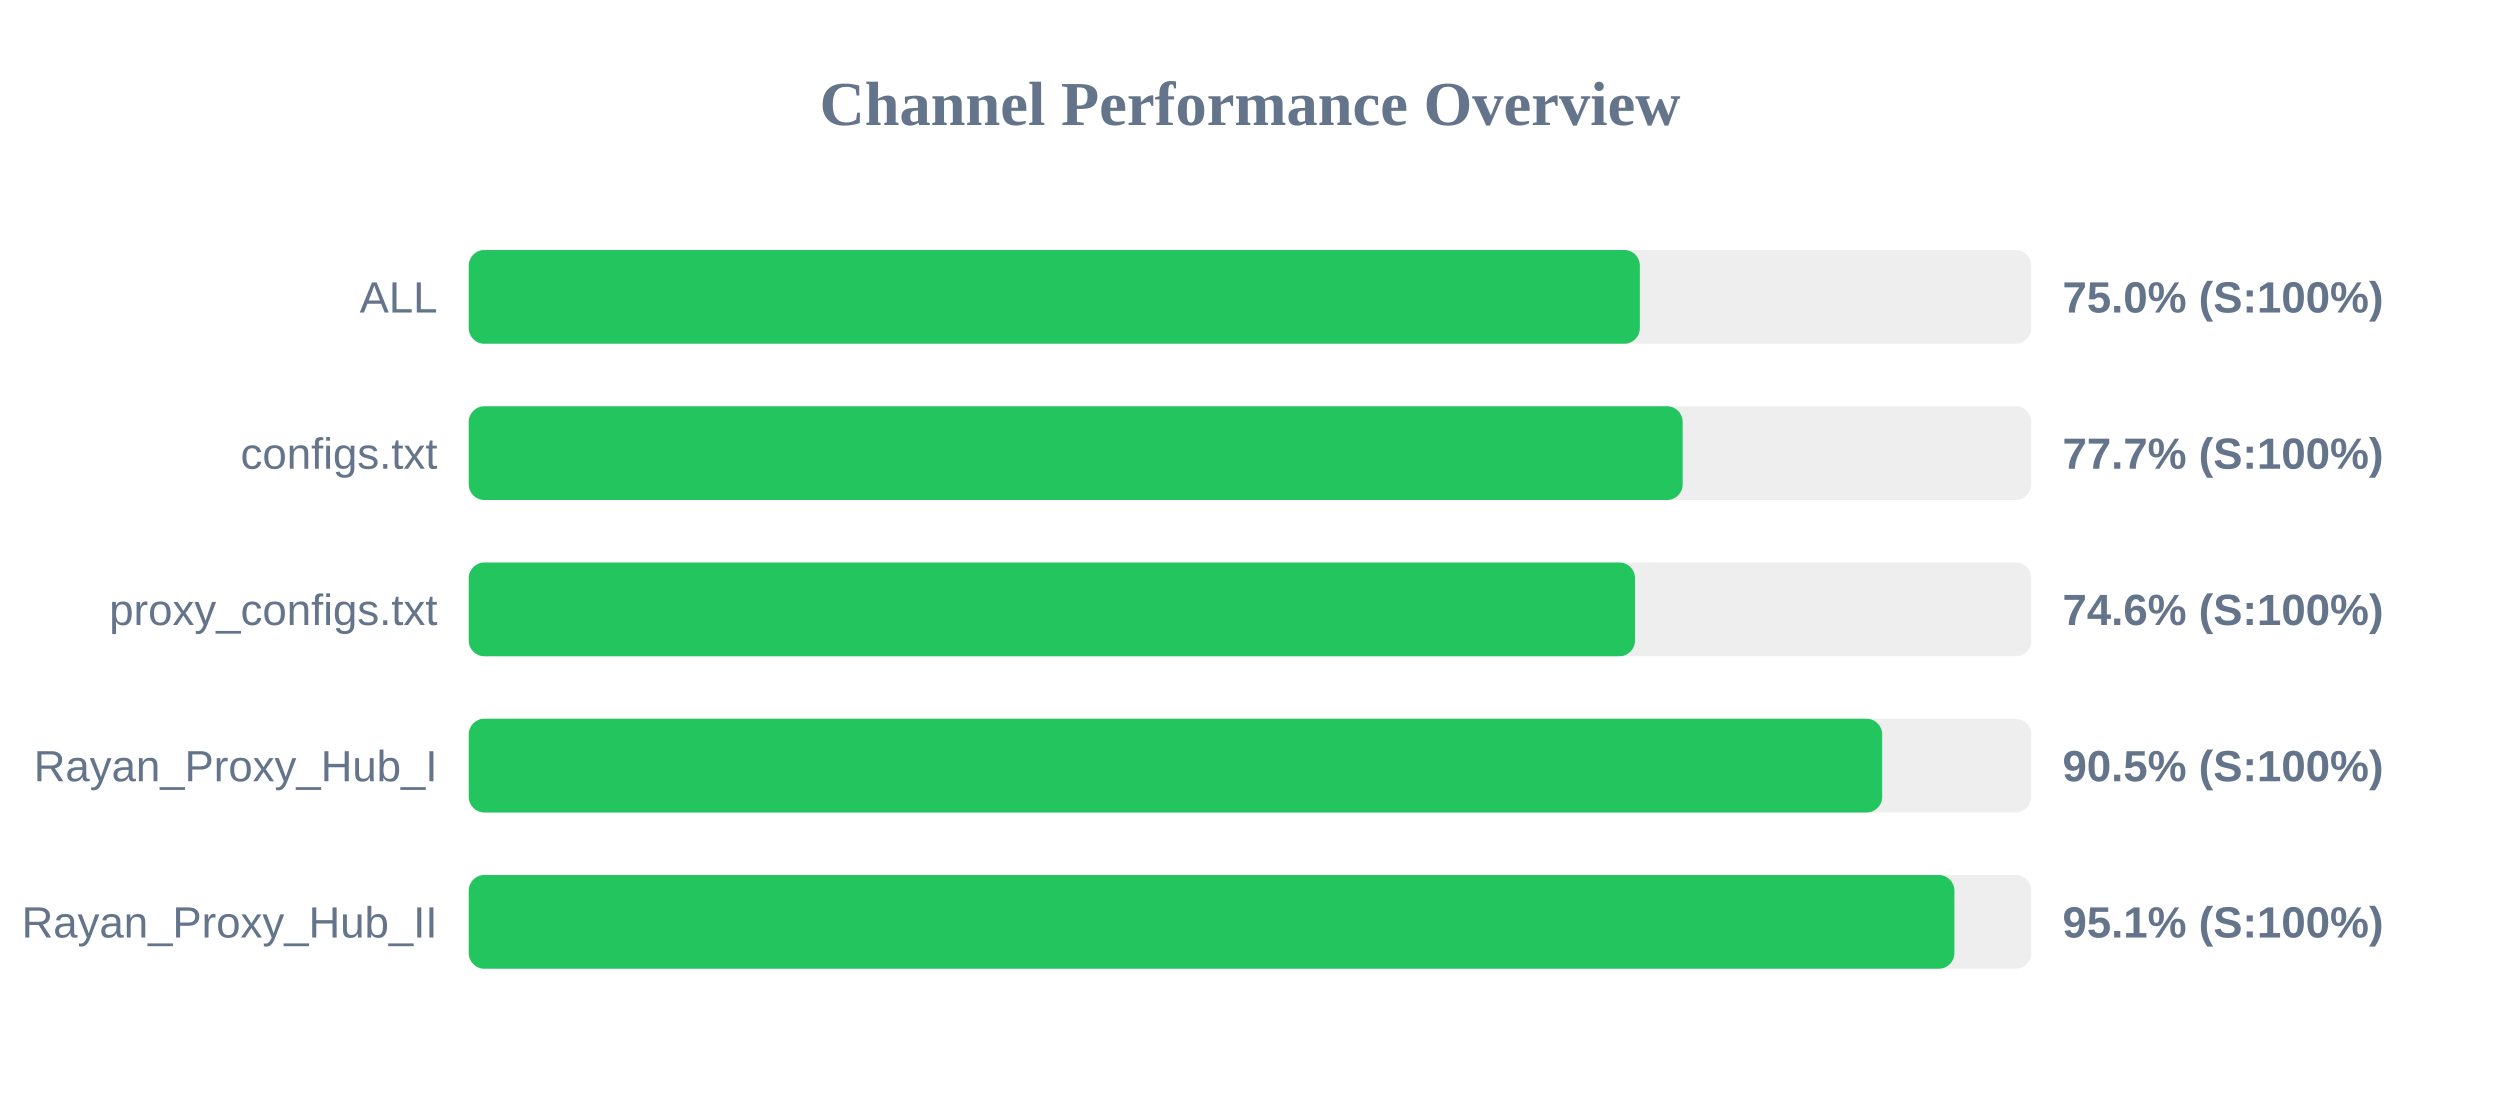
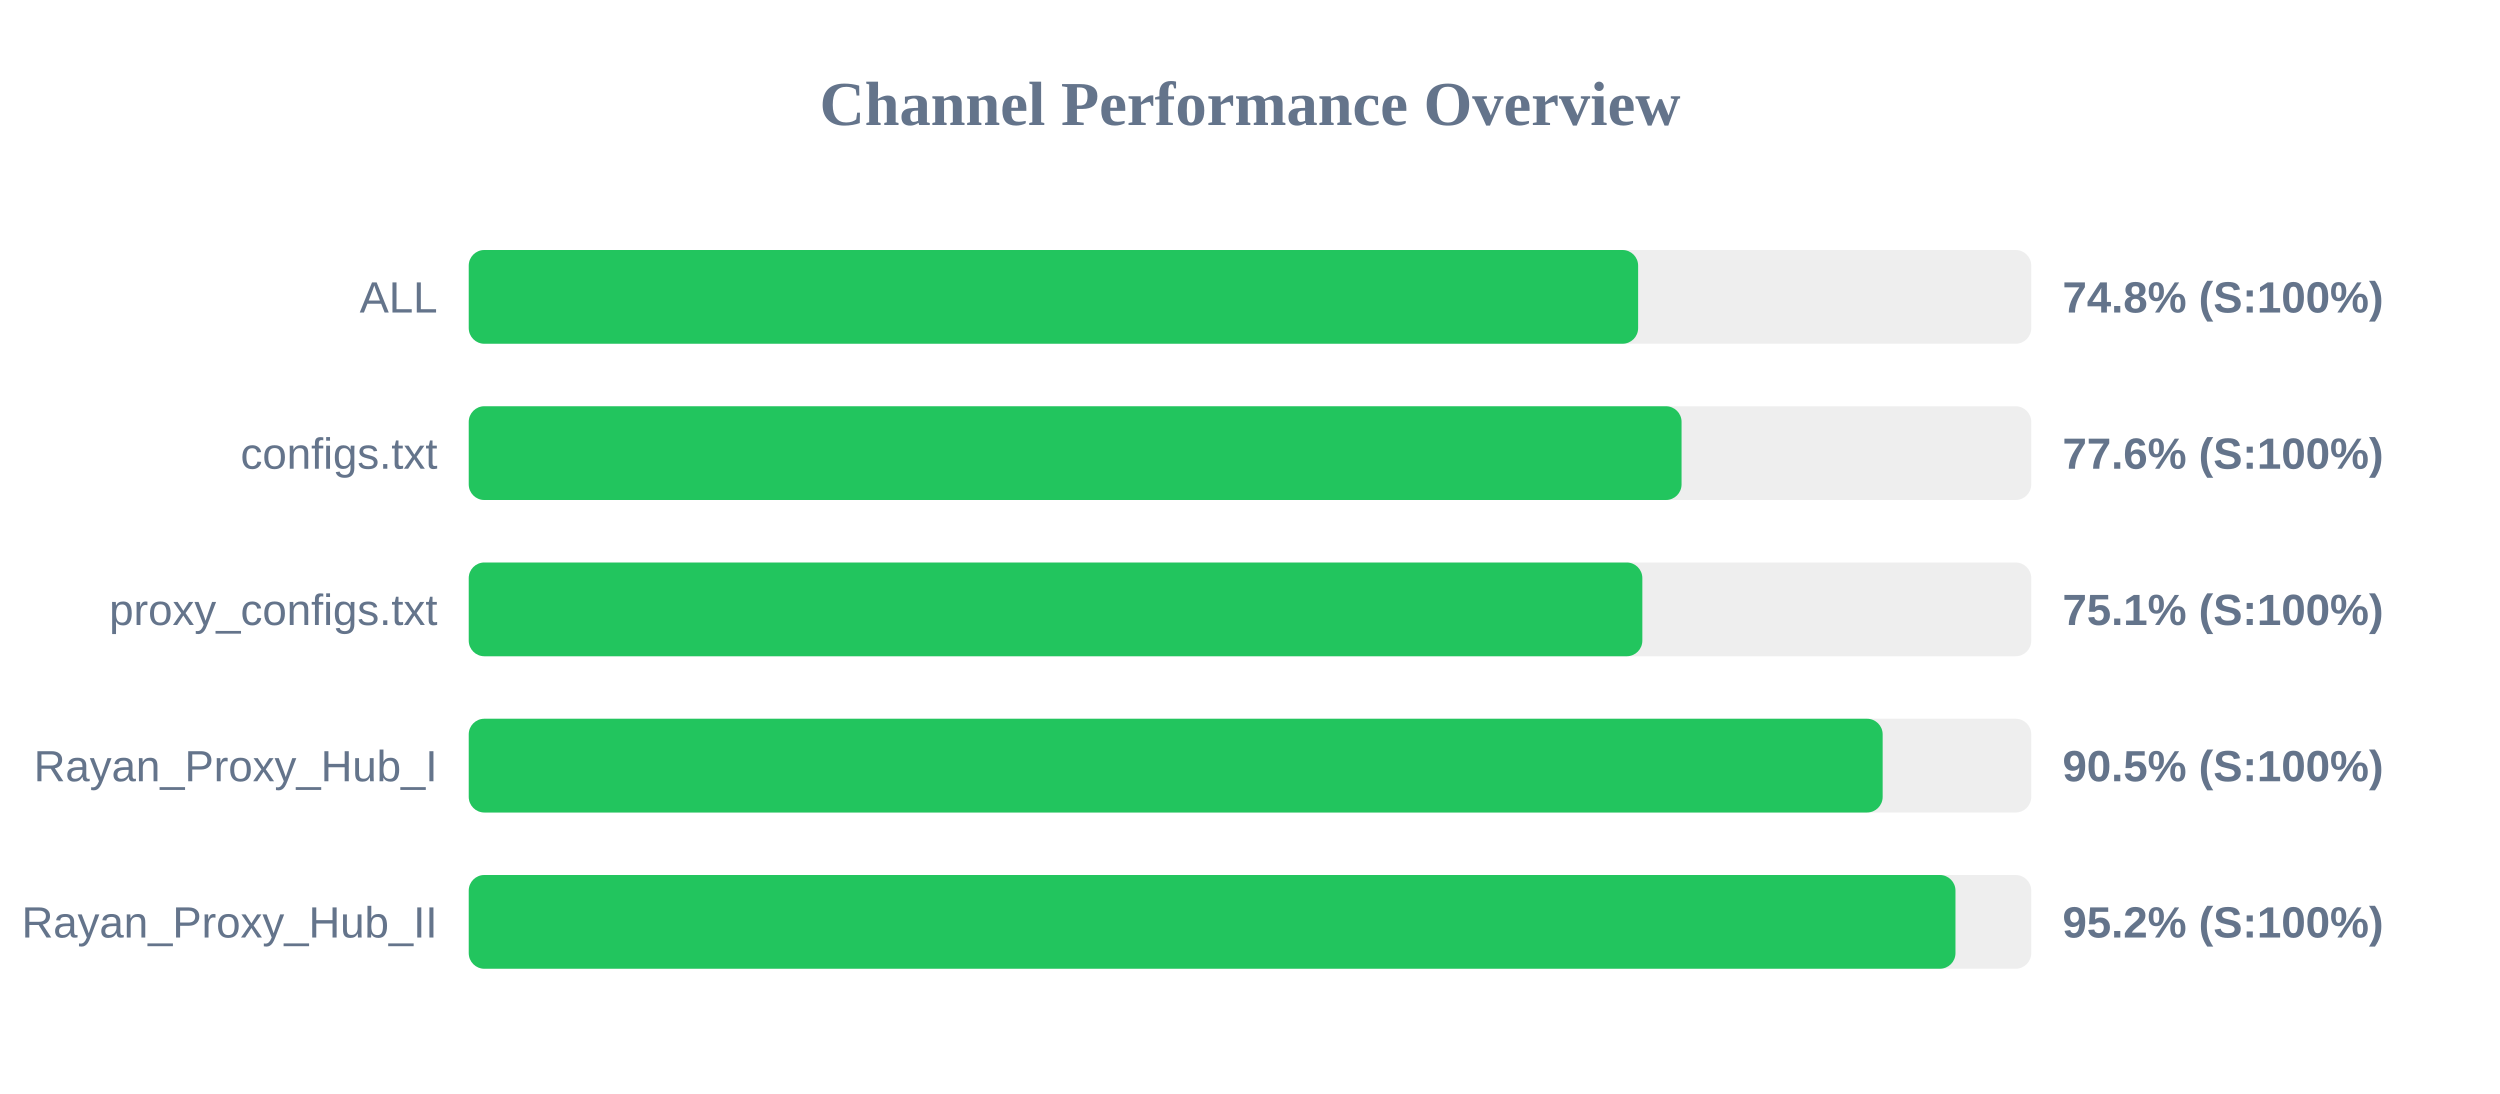
<svg xmlns="http://www.w3.org/2000/svg" width="800" height="350" version="1.1">
  <style>
        .row { font: 14px Arial; fill: #64748b; }
        .score { font: bold 14px Arial; fill: #64748b; }
    </style>
  <text x="400" y="40" text-anchor="middle" font-size="20px" font-weight="bold" fill="#64748b">Channel Performance Overview</text>
  <rect x="150" y="80" width="500" height="30" fill="#eee" rx="5" />
-   <rect x="150" y="80" width="374.75" height="30" fill="#22c55e" rx="5" />
+   <rect x="150" y="80" width="374.2" height="30" fill="#22c55e" rx="5" />
  <text x="140" y="100" text-anchor="end" class="row">ALL</text>
-   <text x="660" y="100" text-anchor="start" class="score">75.0% (S:100%)</text>
+   <text x="660" y="100" text-anchor="start" class="score">74.8% (S:100%)</text>
  <rect x="150" y="130" width="500" height="30" fill="#eee" rx="5" />
-   <rect x="150" y="130" width="388.45" height="30" fill="#22c55e" rx="5" />
+   <rect x="150" y="130" width="388.1" height="30" fill="#22c55e" rx="5" />
  <text x="140" y="150" text-anchor="end" class="row">configs.txt</text>
-   <text x="660" y="150" text-anchor="start" class="score">77.7% (S:100%)</text>
+   <text x="660" y="150" text-anchor="start" class="score">77.6% (S:100%)</text>
  <rect x="150" y="180" width="500" height="30" fill="#eee" rx="5" />
-   <rect x="150" y="180" width="373.2" height="30" fill="#22c55e" rx="5" />
+   <rect x="150" y="180" width="375.55" height="30" fill="#22c55e" rx="5" />
  <text x="140" y="200" text-anchor="end" class="row">proxy_configs.txt</text>
-   <text x="660" y="200" text-anchor="start" class="score">74.6% (S:100%)</text>
+   <text x="660" y="200" text-anchor="start" class="score">75.1% (S:100%)</text>
  <rect x="150" y="230" width="500" height="30" fill="#eee" rx="5" />
-   <rect x="150" y="230" width="452.3" height="30" fill="#22c55e" rx="5" />
+   <rect x="150" y="230" width="452.45" height="30" fill="#22c55e" rx="5" />
  <text x="140" y="250" text-anchor="end" class="row">Rayan_Proxy_Hub_I</text>
  <text x="660" y="250" text-anchor="start" class="score">90.5% (S:100%)</text>
  <rect x="150" y="280" width="500" height="30" fill="#eee" rx="5" />
-   <rect x="150" y="280" width="475.4" height="30" fill="#22c55e" rx="5" />
+   <rect x="150" y="280" width="475.75" height="30" fill="#22c55e" rx="5" />
  <text x="140" y="300" text-anchor="end" class="row">Rayan_Proxy_Hub_II</text>
-   <text x="660" y="300" text-anchor="start" class="score">95.1% (S:100%)</text>
+   <text x="660" y="300" text-anchor="start" class="score">95.2% (S:100%)</text>
</svg>
